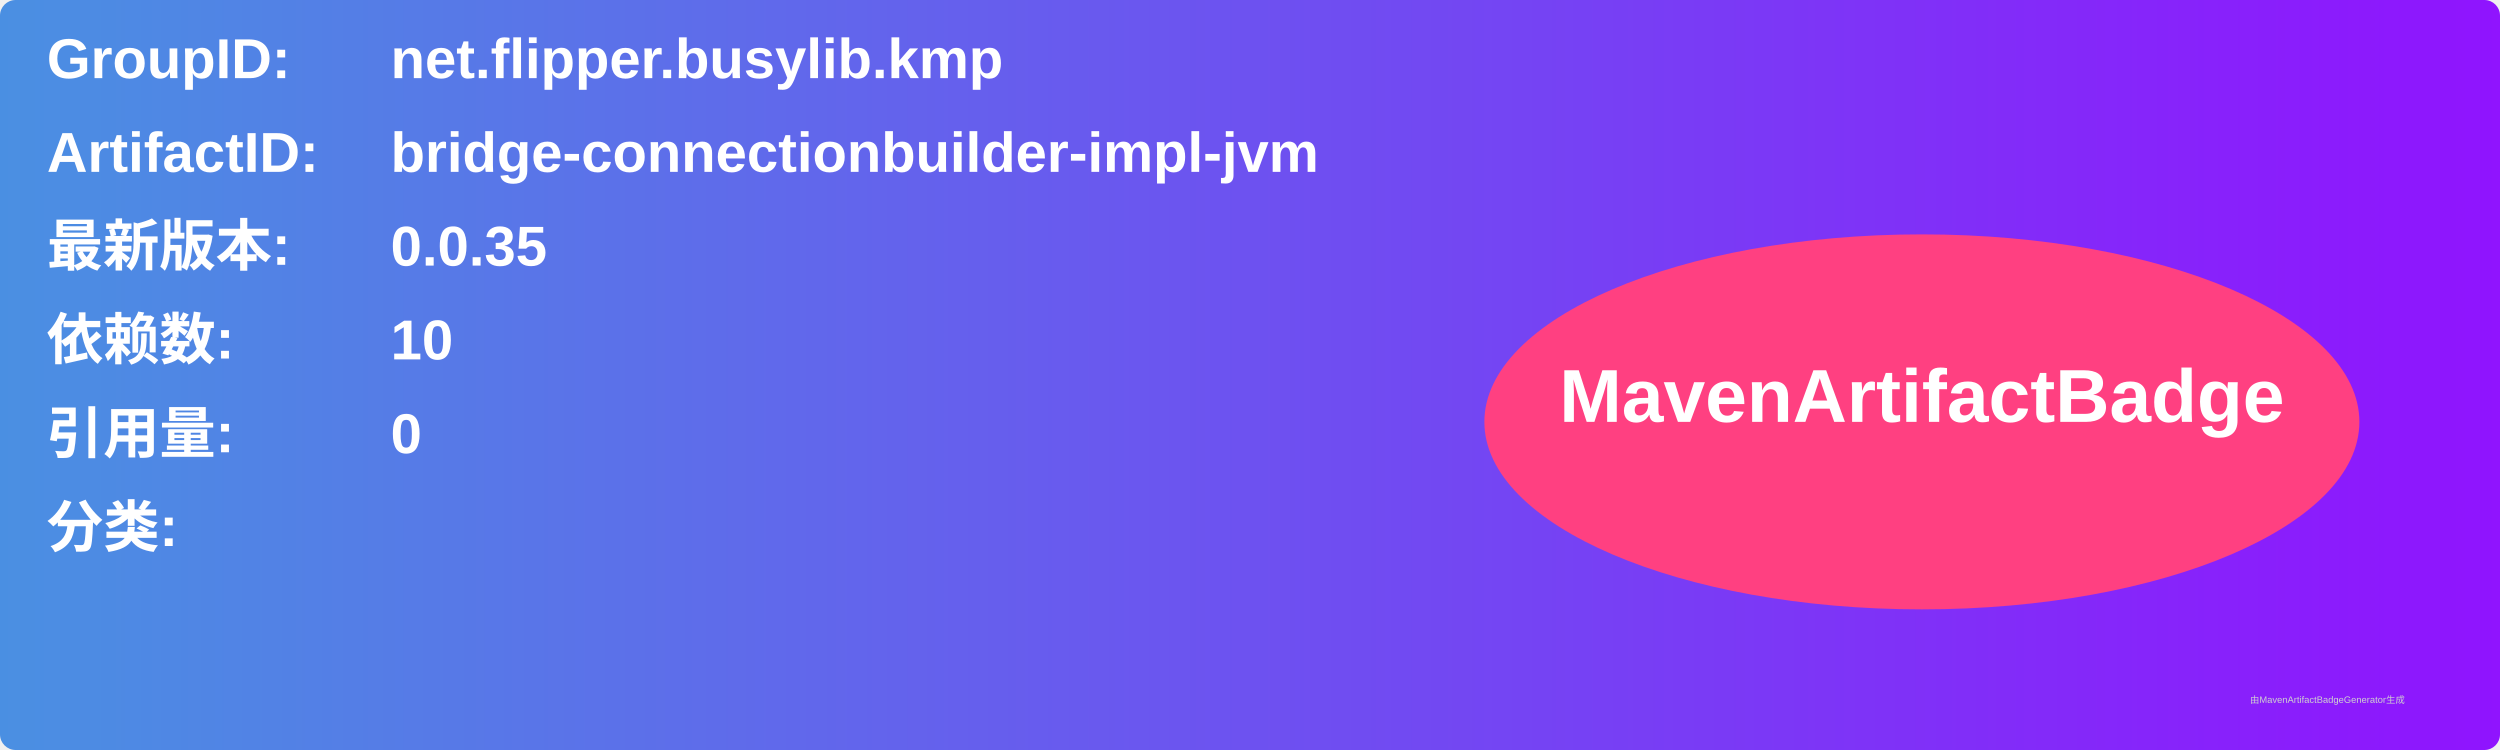
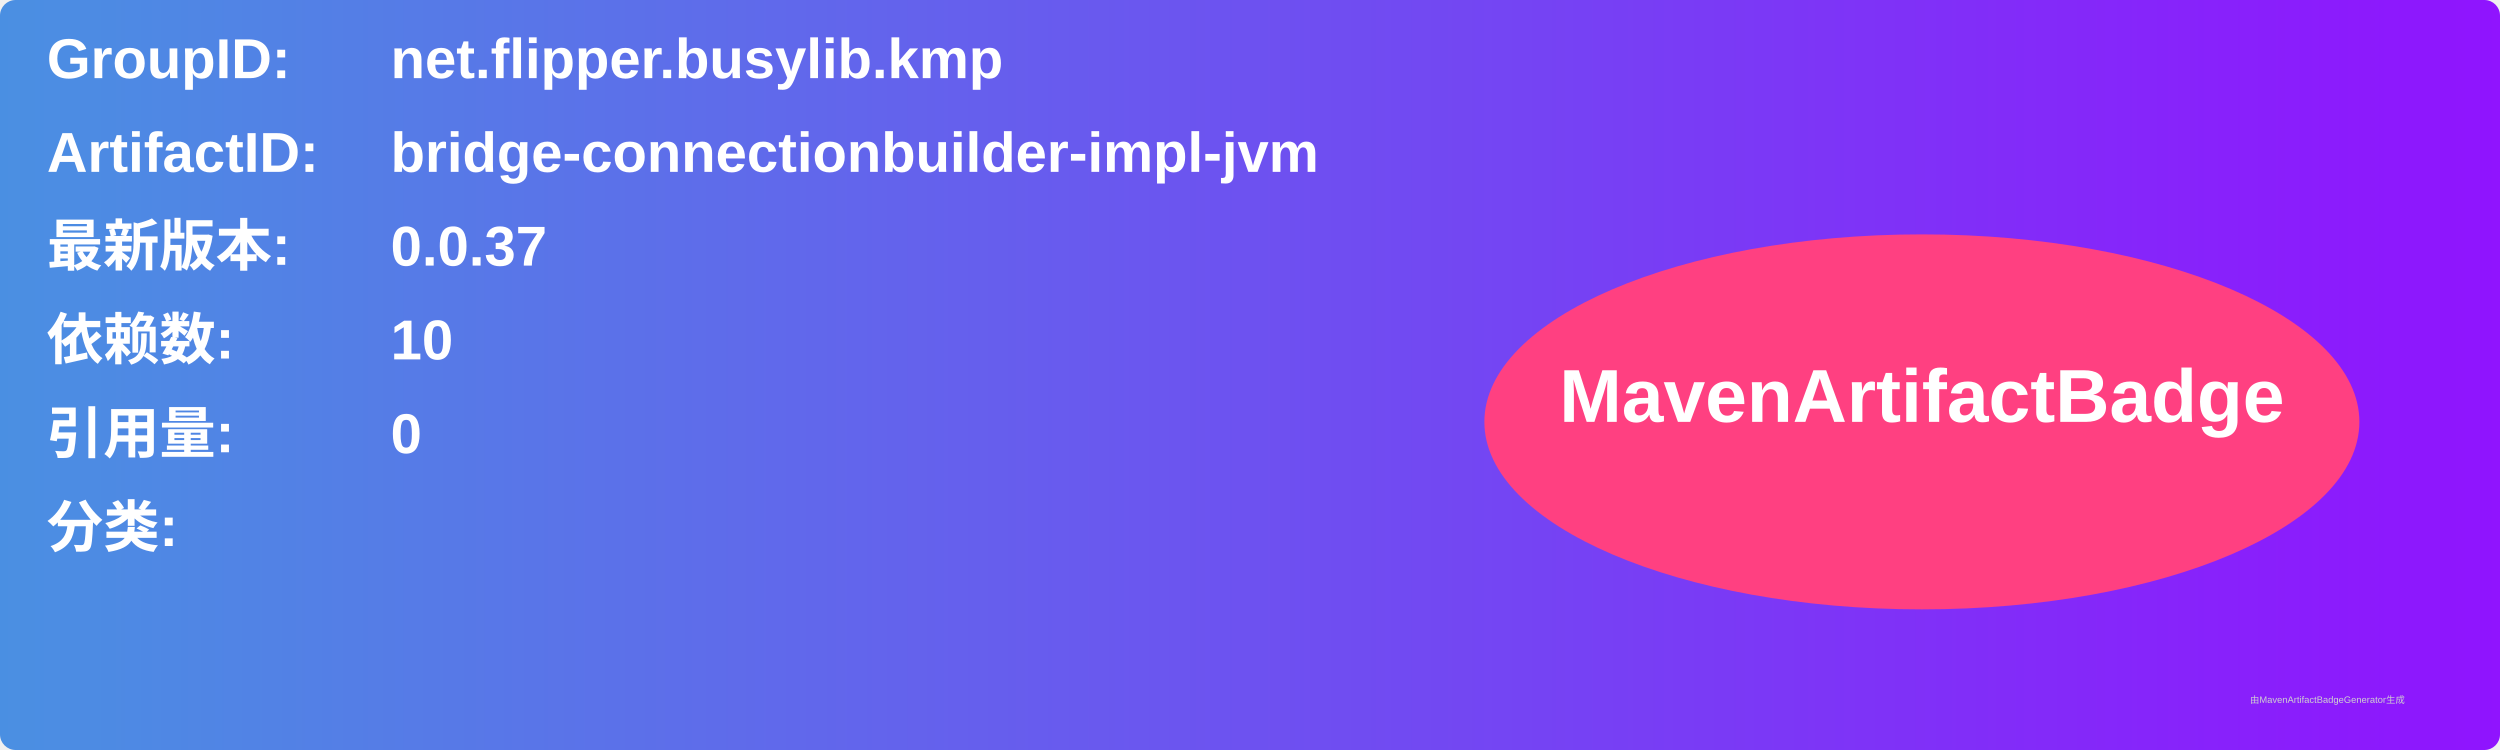
<svg xmlns="http://www.w3.org/2000/svg" width="800" height="240" viewBox="0 0 800 240">
  <linearGradient id="grad" x1="0%" y1="0%" x2="100%" y2="0%">
    <stop offset="0%" stop-color="#4a90e2" />
    <stop offset="100%" stop-color="#9013fe" />
  </linearGradient>
  <rect width="100%" height="100%" rx="5" ry="5" fill="url(#grad)" />
  <g transform="translate(15, 15)">
    <text x="0" y="10" font-family="Arial" font-size="18" fill="white" font-weight="bold" width="260">GroupID:</text>
    <text x="110" y="10" font-family="Arial" font-size="18" fill="white" font-weight="bold" width="460">net.flipper.busylib.kmp</text>
    <text x="0" y="40" font-family="Arial" font-size="18" fill="white" font-weight="bold" width="260">ArtifactID:</text>
    <text x="110" y="40" font-family="Arial" font-size="18" fill="white" font-weight="bold" width="460">bridge-connectionbuilder-impl-jvm</text>
    <text x="0" y="70" font-family="Arial" font-size="18" fill="white" font-weight="bold">最新版本:</text>
    <text x="110" y="70" font-family="Arial" font-size="18" fill="white" font-weight="bold">
-       <tspan font-weight="bold">0.0.35</tspan>
+       <tspan font-weight="bold">0.0.37</tspan>
    </text>
    <text x="0" y="100" font-family="Arial" font-size="18" fill="white" font-weight="bold">依赖数: </text>
    <text x="110" y="100" font-family="Arial" font-size="18" fill="white">
      <tspan font-weight="bold">10</tspan>
    </text>
    <text x="0" y="130" font-family="Arial" font-size="18" fill="white" font-weight="bold">引用量: </text>
    <text x="110" y="130" font-family="Arial" font-size="18" fill="white">
      <tspan font-weight="bold">0</tspan>
    </text>
    <text x="0" y="160" font-family="Arial" font-size="18" fill="white" font-weight="bold">分类:</text>
    <text x="10" y="190" font-family="Arial" font-size="10" fill="white">
      <tspan font-weight="bold" />
    </text>
    <ellipse cx="600" cy="120" rx="140" ry="60" fill="#ff4081" />
    <text x="600" y="120" text-anchor="middle" font-family="Arial" font-size="24" fill="white" font-weight="bold">MavenArtifactBadge</text>
  </g>
  <text x="720" y="225" font-family="Arial" font-size="3" fill="#d0d0d0">由MavenArtifactBadgeGenerator生成</text>
</svg>
